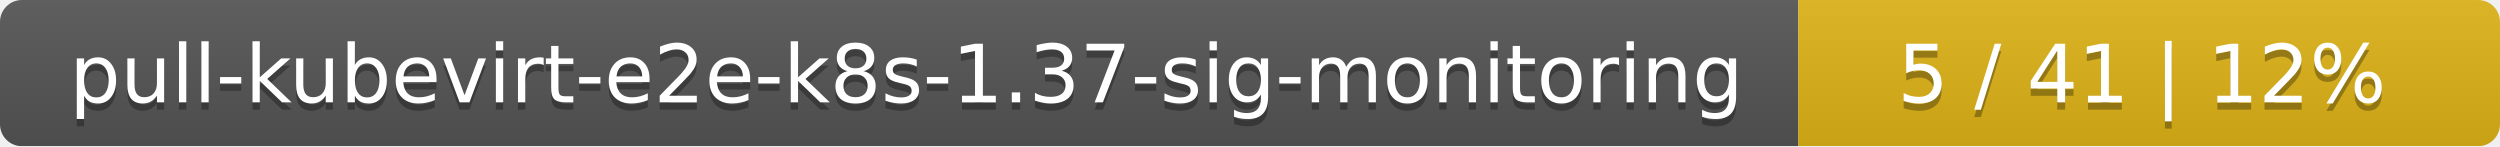
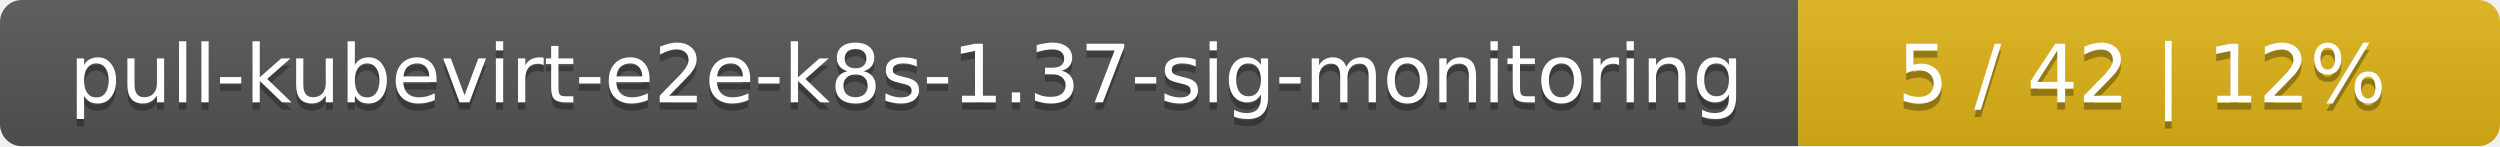
<svg xmlns="http://www.w3.org/2000/svg" width="342" height="20">
  <linearGradient id="smooth" x2="0" y2="100%">
    <stop offset="0" stop-color="#bbb" stop-opacity=".1" />
    <stop offset="1" stop-opacity=".1" />
  </linearGradient>
  <mask id="round">
    <rect width="342" height="20" rx="3" fill="#fff" />
  </mask>
  <g mask="url(#round)">
    <rect width="246" height="20" fill="#555" />
    <rect x="246" width="96" height="20" fill="#dfb317" />
    <rect width="342" height="20" fill="url(#smooth)" />
  </g>
  <g fill="#fff" text-anchor="middle" font-family="DejaVu Sans,Verdana,Geneva,sans-serif" font-size="11">
    <text x="124" y="15" fill="#010101" fill-opacity=".3">pull-kubevirt-e2e-k8s-1.37-sig-monitoring</text>
    <text x="124" y="14">pull-kubevirt-e2e-k8s-1.37-sig-monitoring</text>
-     <text x="293" y="15" fill="#010101" fill-opacity=".3">5 / 41    |    12%</text>
-     <text x="293" y="14">5 / 41    |    12%</text>
+     <text x="293" y="15" fill="#010101" fill-opacity=".3">5 / 42    |    12%</text>
+     <text x="293" y="14">5 / 42    |    12%</text>
  </g>
</svg>
